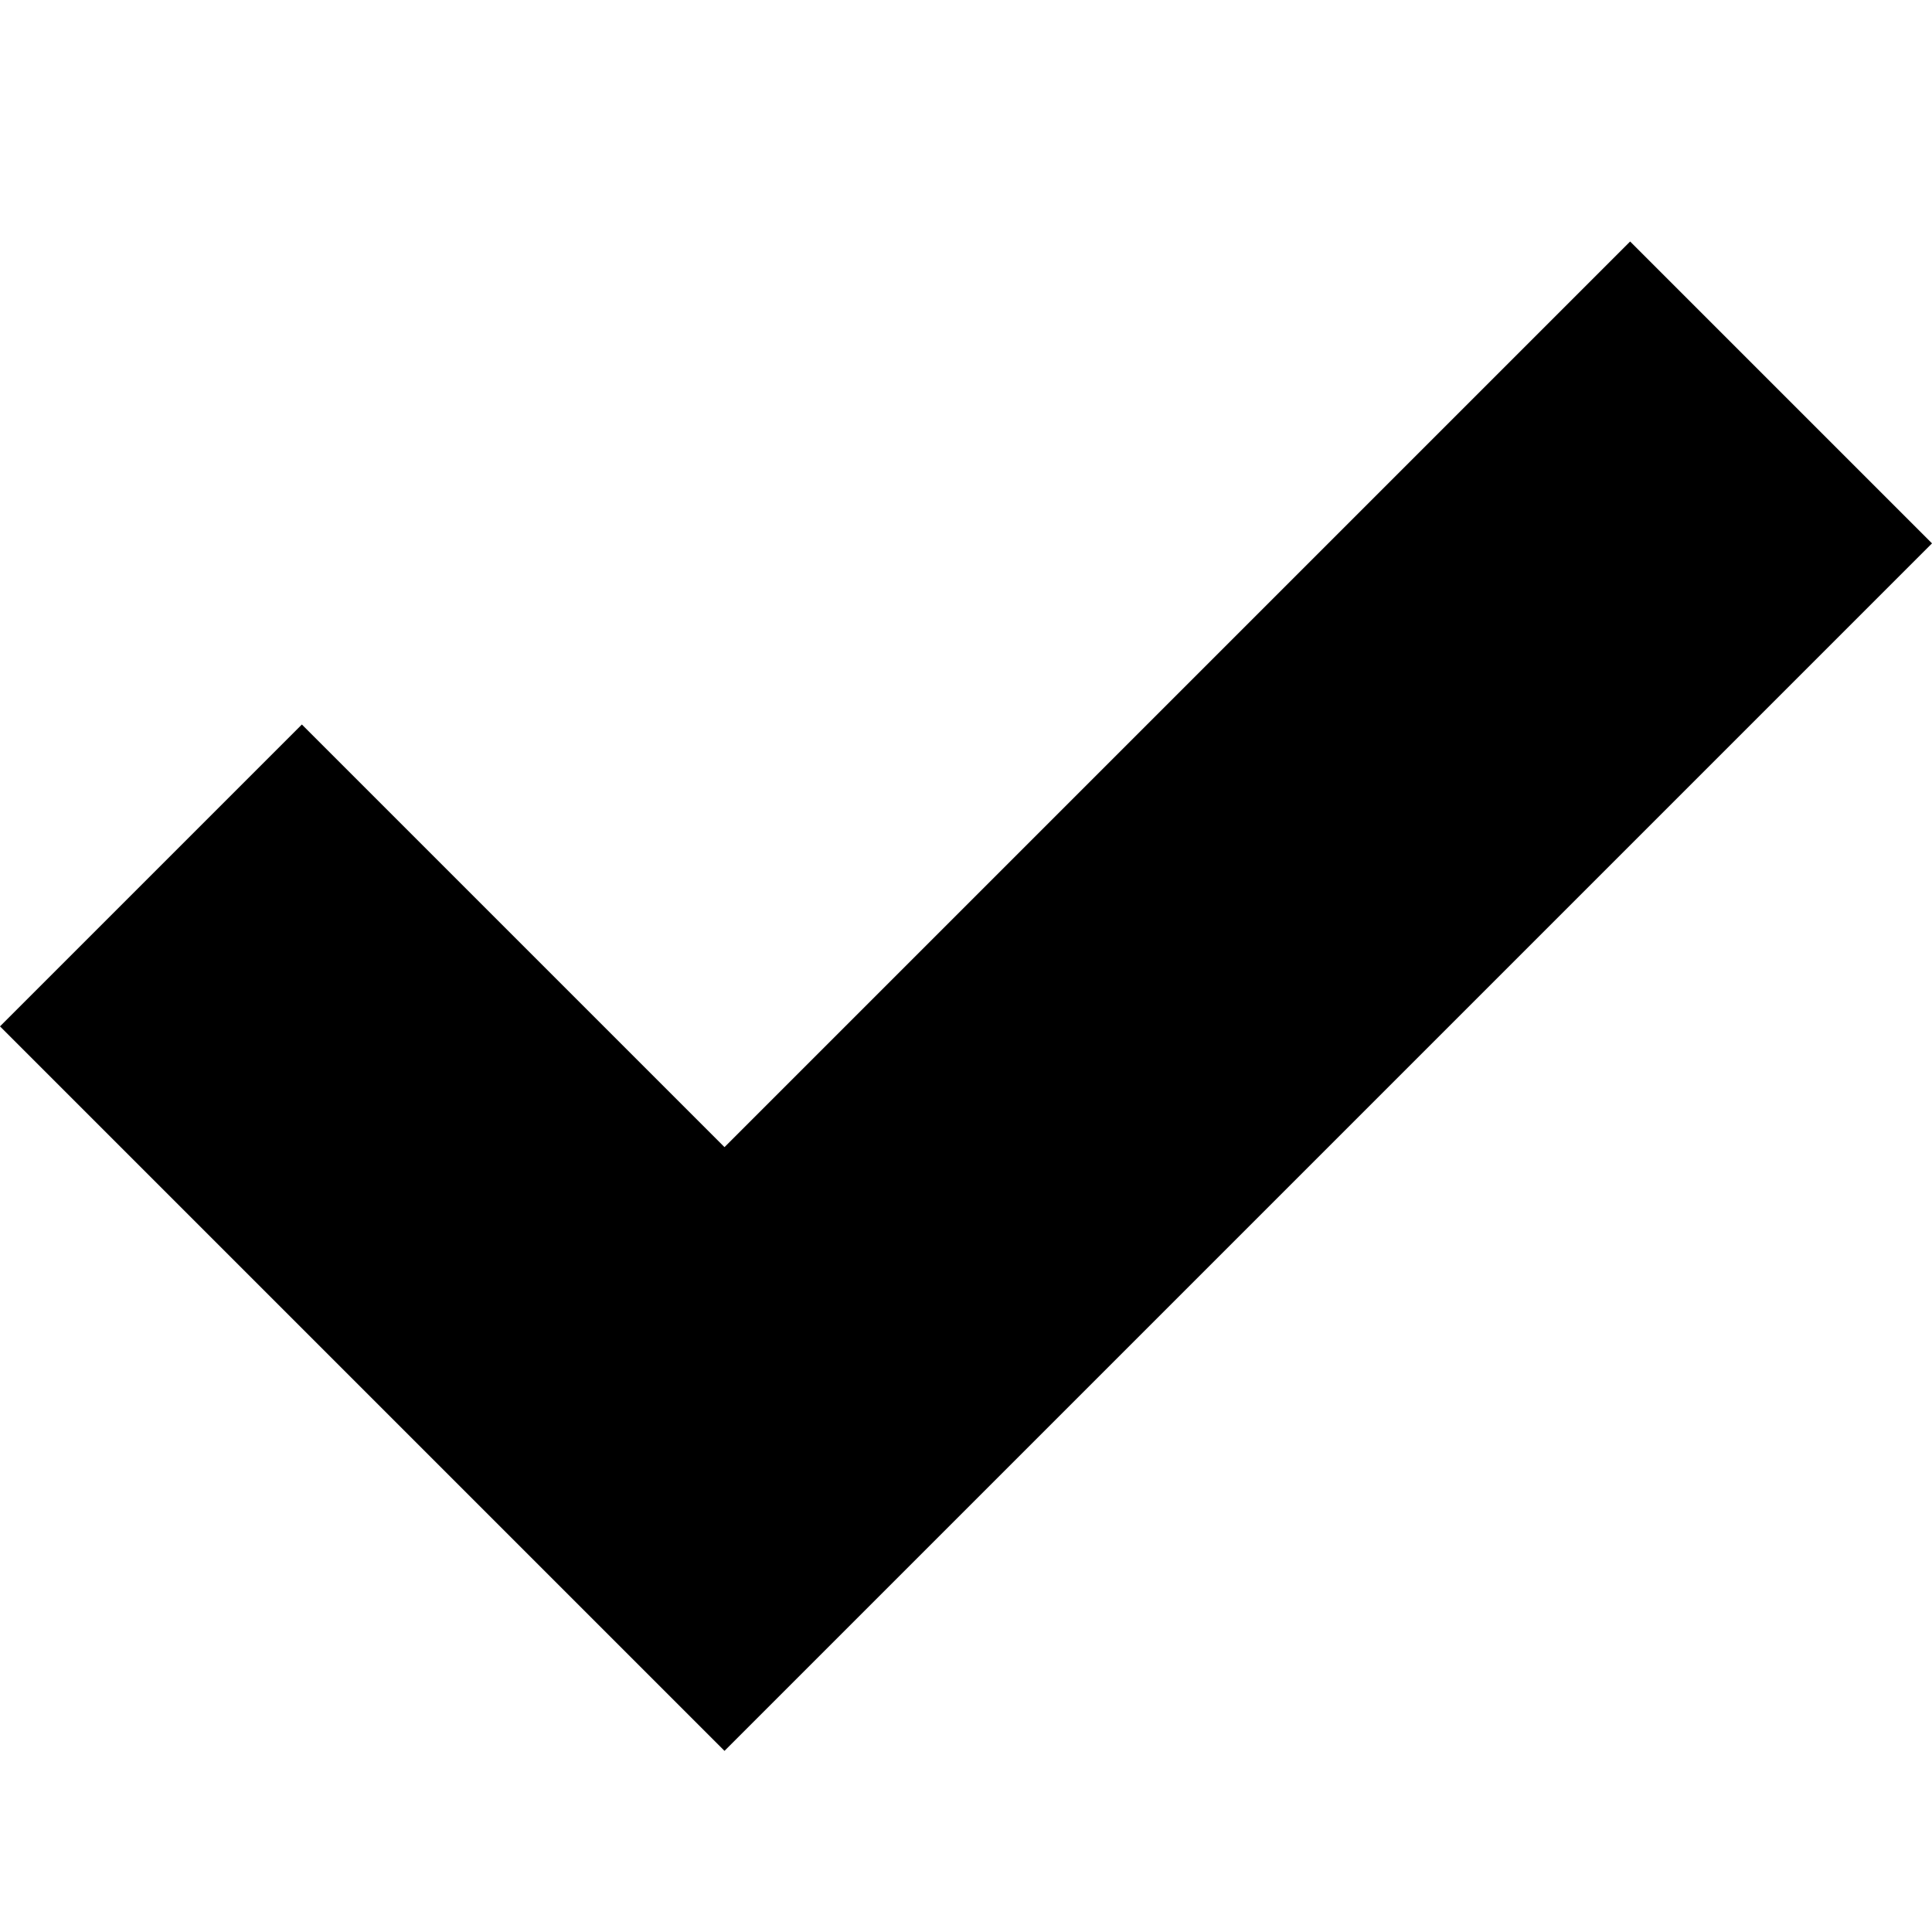
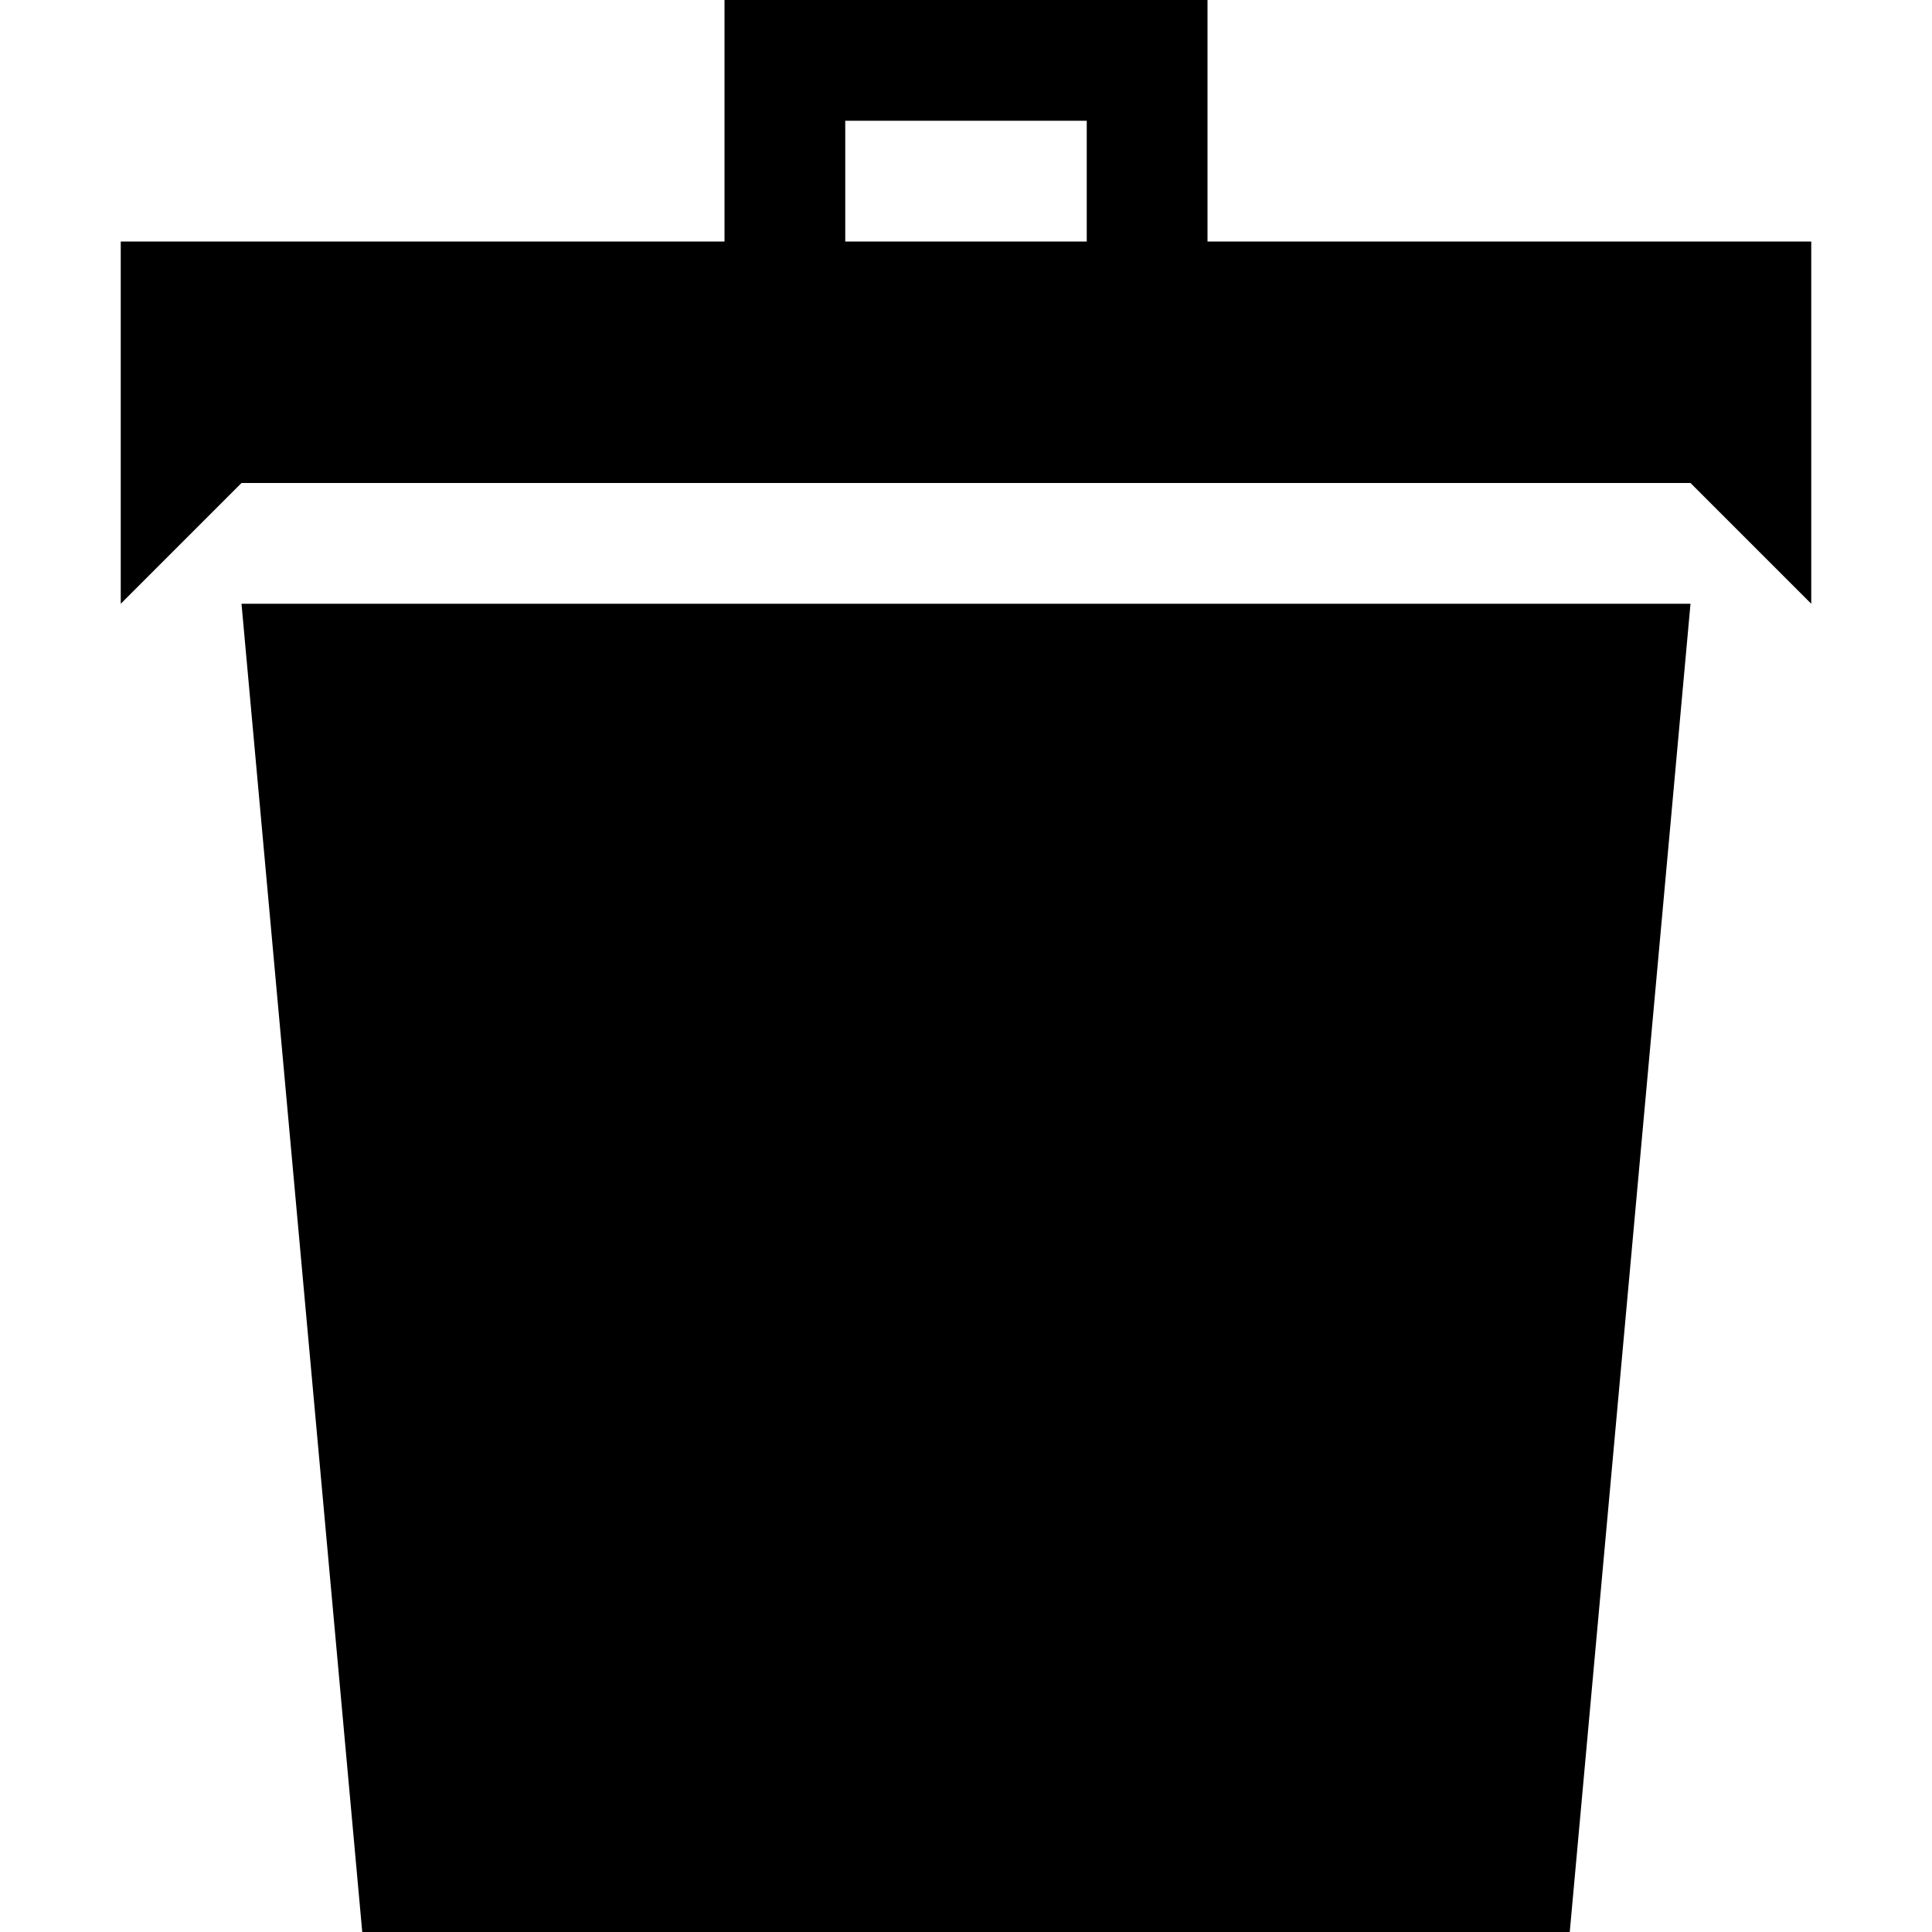
<svg xmlns="http://www.w3.org/2000/svg" version="1.1" width="32" height="32" viewBox="0 0 32 32">
-   <path d="M27 4l-15 15-7-7-5 5 12 12 20-20z" />
+   <path d="M6 32h20l2-22h-24zM20 4v-4h-8v4h-10v6l2-2h24l2 2v-6h-10zM18 4h-4v-2h4v2z" fill="currentColor" />
</svg>
